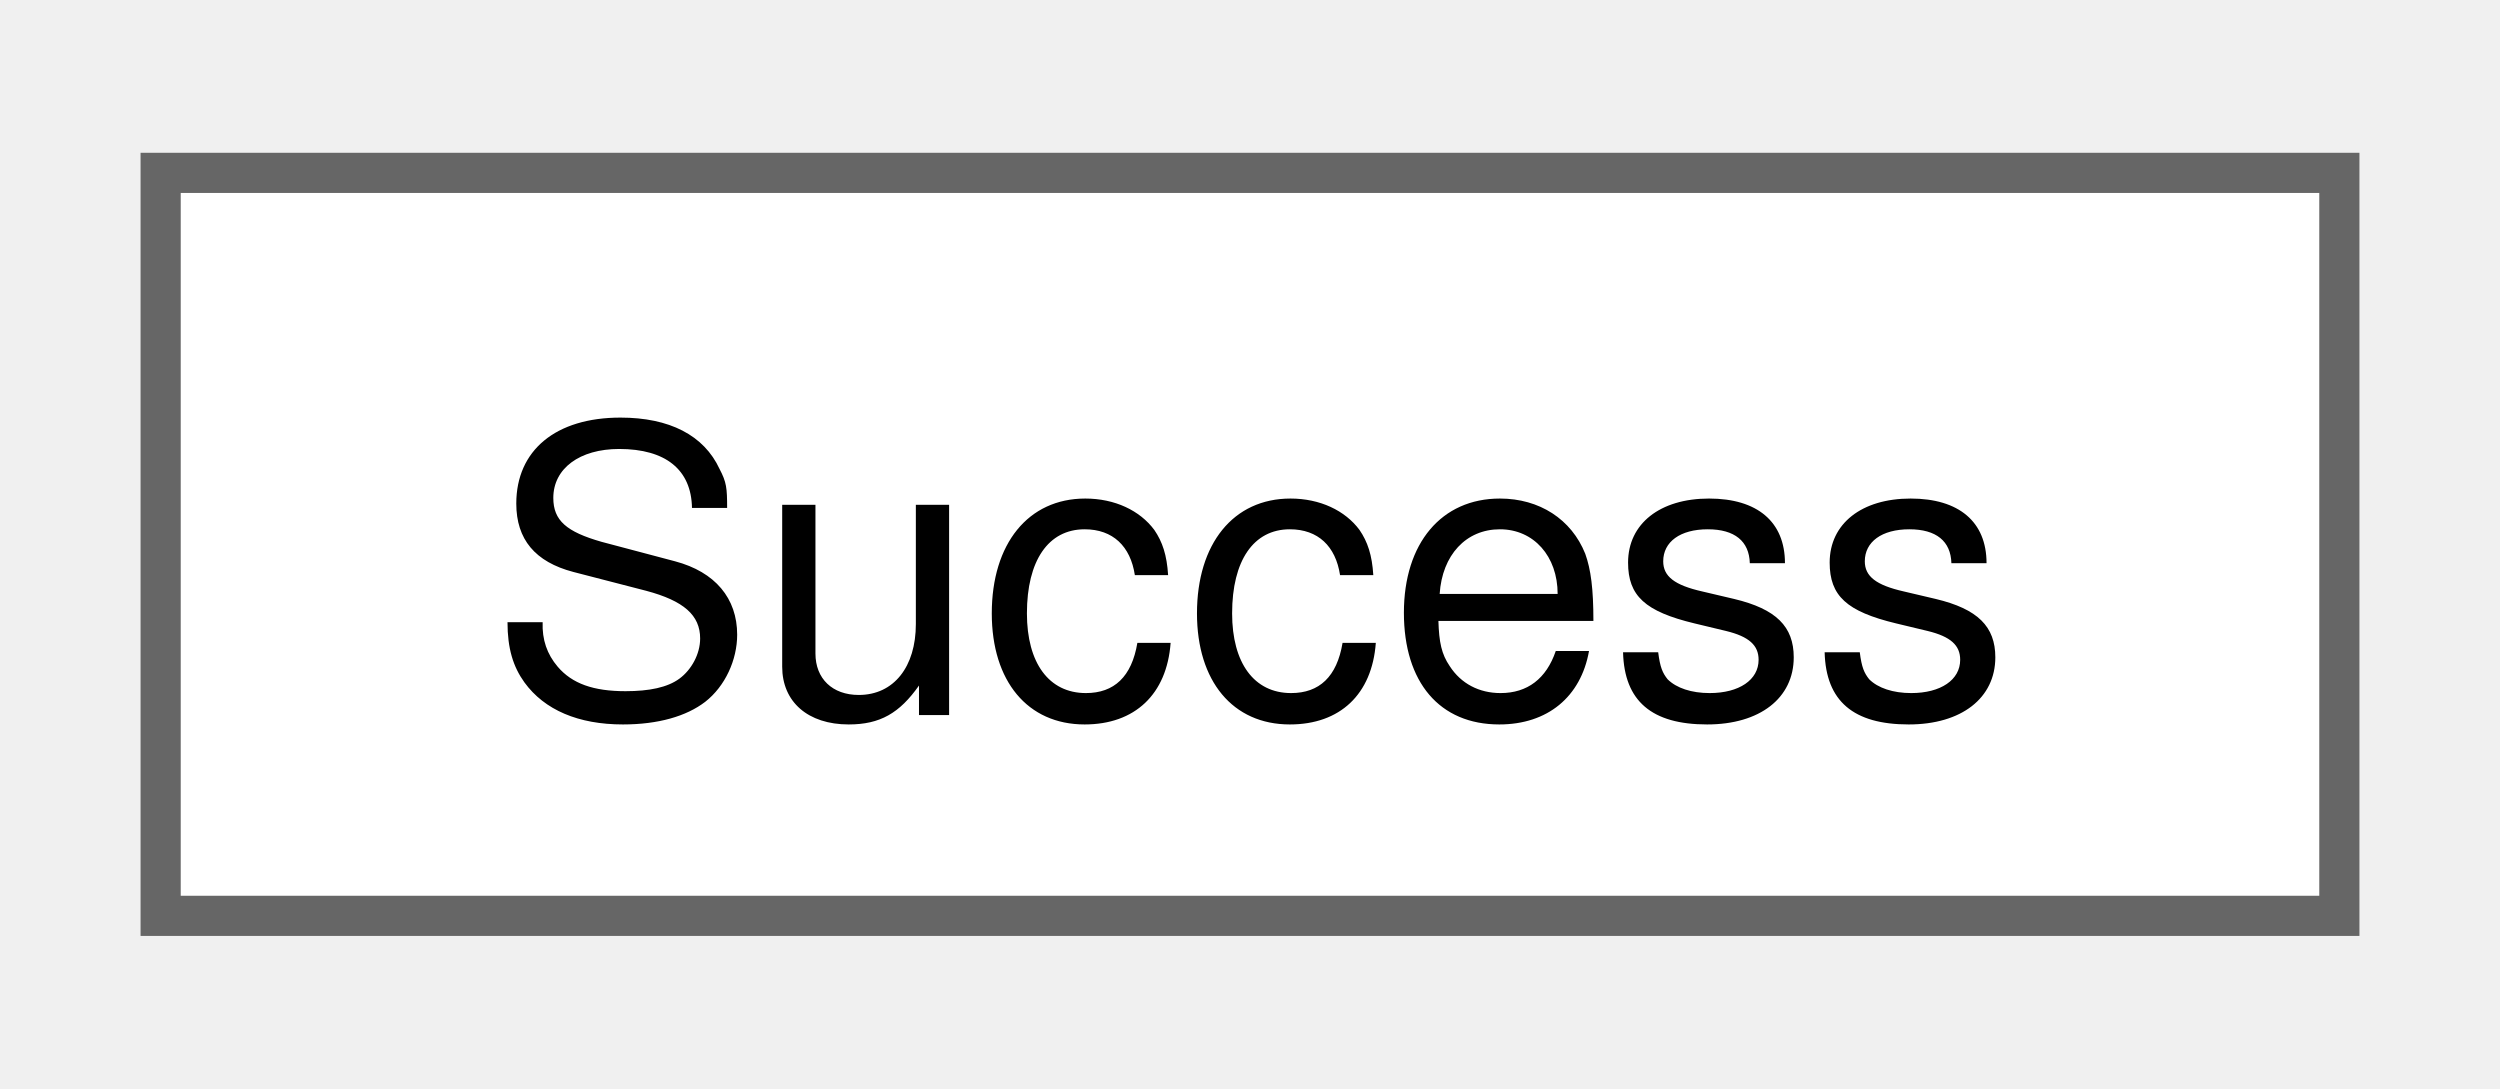
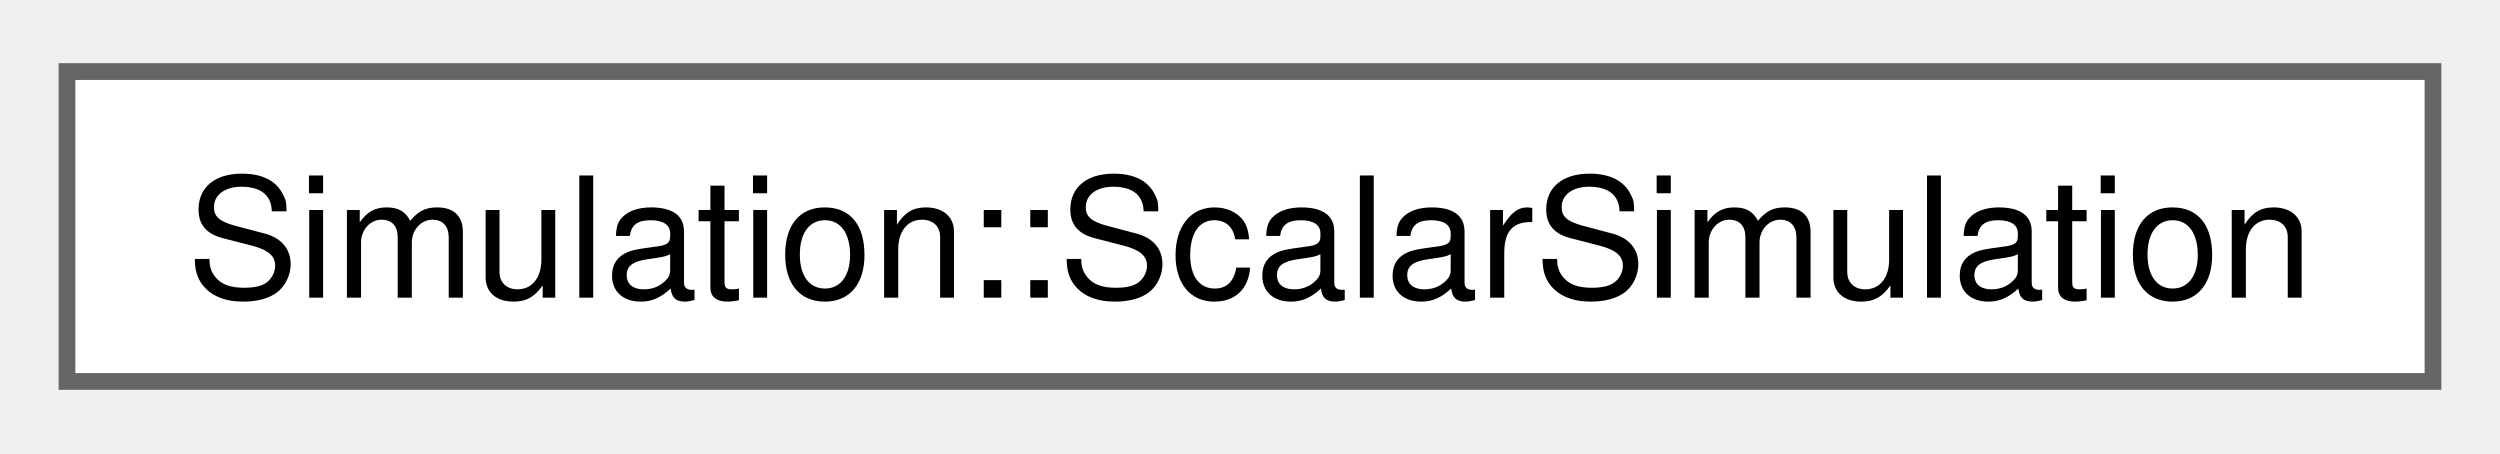
- <svg xmlns="http://www.w3.org/2000/svg" xmlns:xlink="http://www.w3.org/1999/xlink" width="62pt" height="27pt" viewBox="0.00 0.00 62.25 26.50">
+ <svg xmlns="http://www.w3.org/2000/svg" xmlns:xlink="http://www.w3.org/1999/xlink" width="149pt" height="27pt" viewBox="0.00 0.00 149.25 26.50">
  <g id="graph0" class="graph" transform="scale(1 1) rotate(0) translate(4 22.5)">
    <g id="Node000000" class="node">
      <g id="a_Node000000">
-         <a xlink:href="structSuccess.html" target="_top" xlink:title=" ">
-           <polygon fill="white" stroke="#666666" points="54.25,-18.5 0,-18.5 0,0 54.25,0 54.25,-18.5" />
-           <text text-anchor="middle" x="27.12" y="-5" font-family="Helvetica,sans-Serif" font-size="10.00">Success</text>
+         <a xlink:href="classSimulation_1_1ScalarSimulation.html" target="_top" xlink:title=" ">
+           <polygon fill="white" stroke="#666666" points="141.25,-18.5 0,-18.5 0,0 141.25,0 141.25,-18.5" />
+           <text text-anchor="middle" x="70.62" y="-5" font-family="Helvetica,sans-Serif" font-size="10.00">Simulation::ScalarSimulation</text>
        </a>
      </g>
    </g>
  </g>
</svg>
